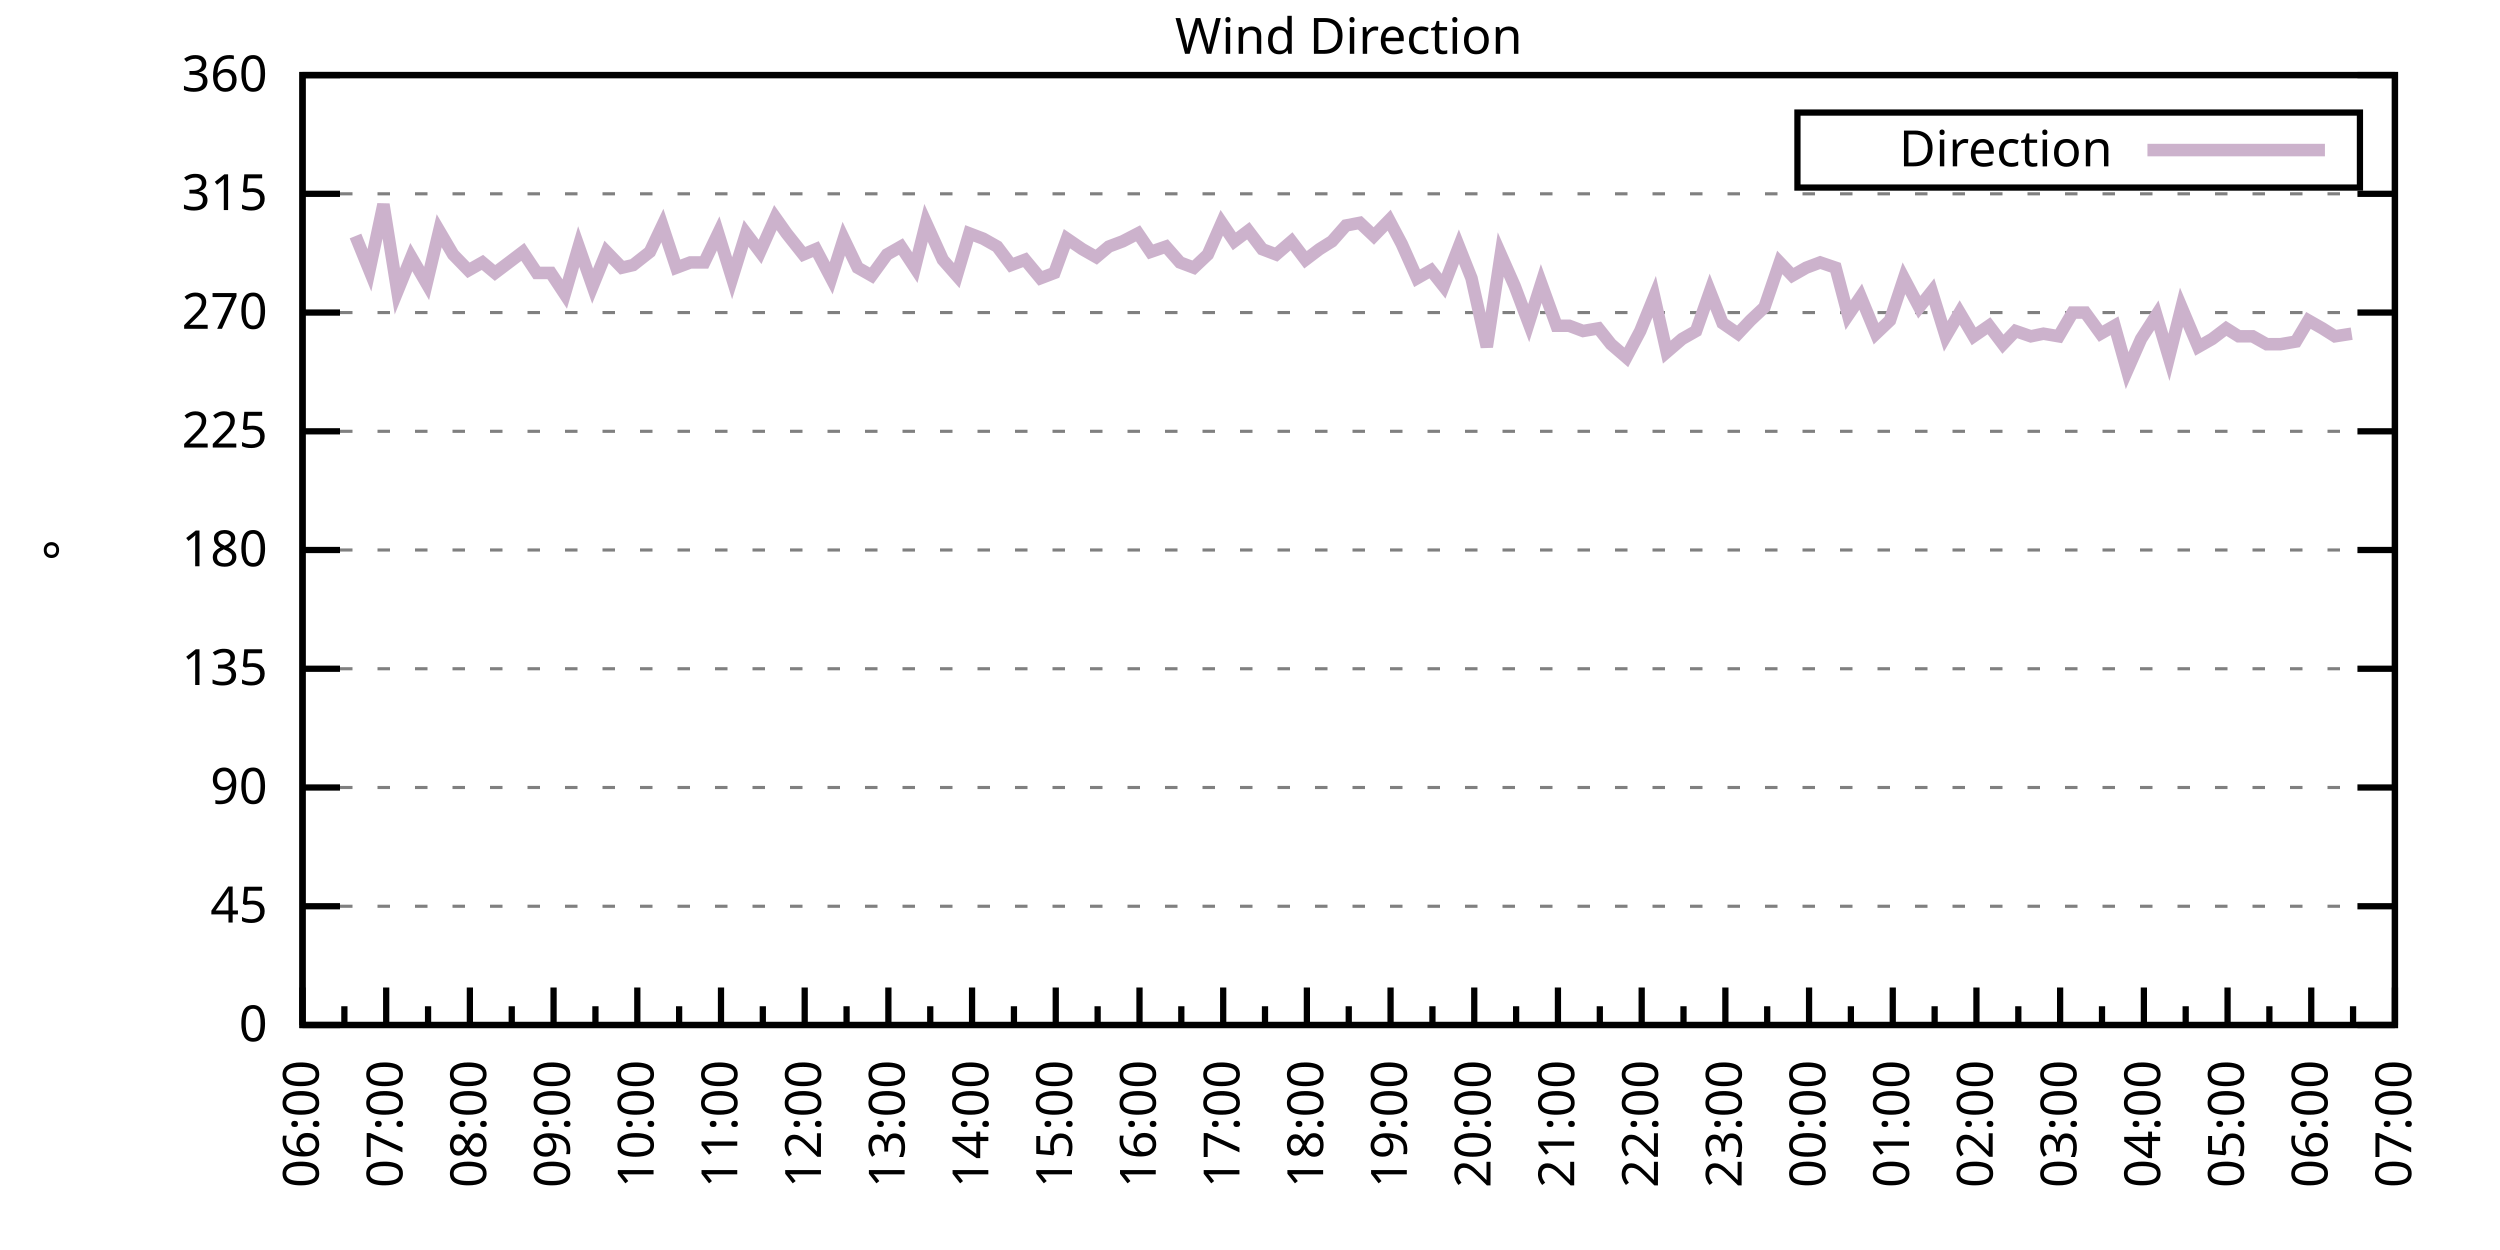
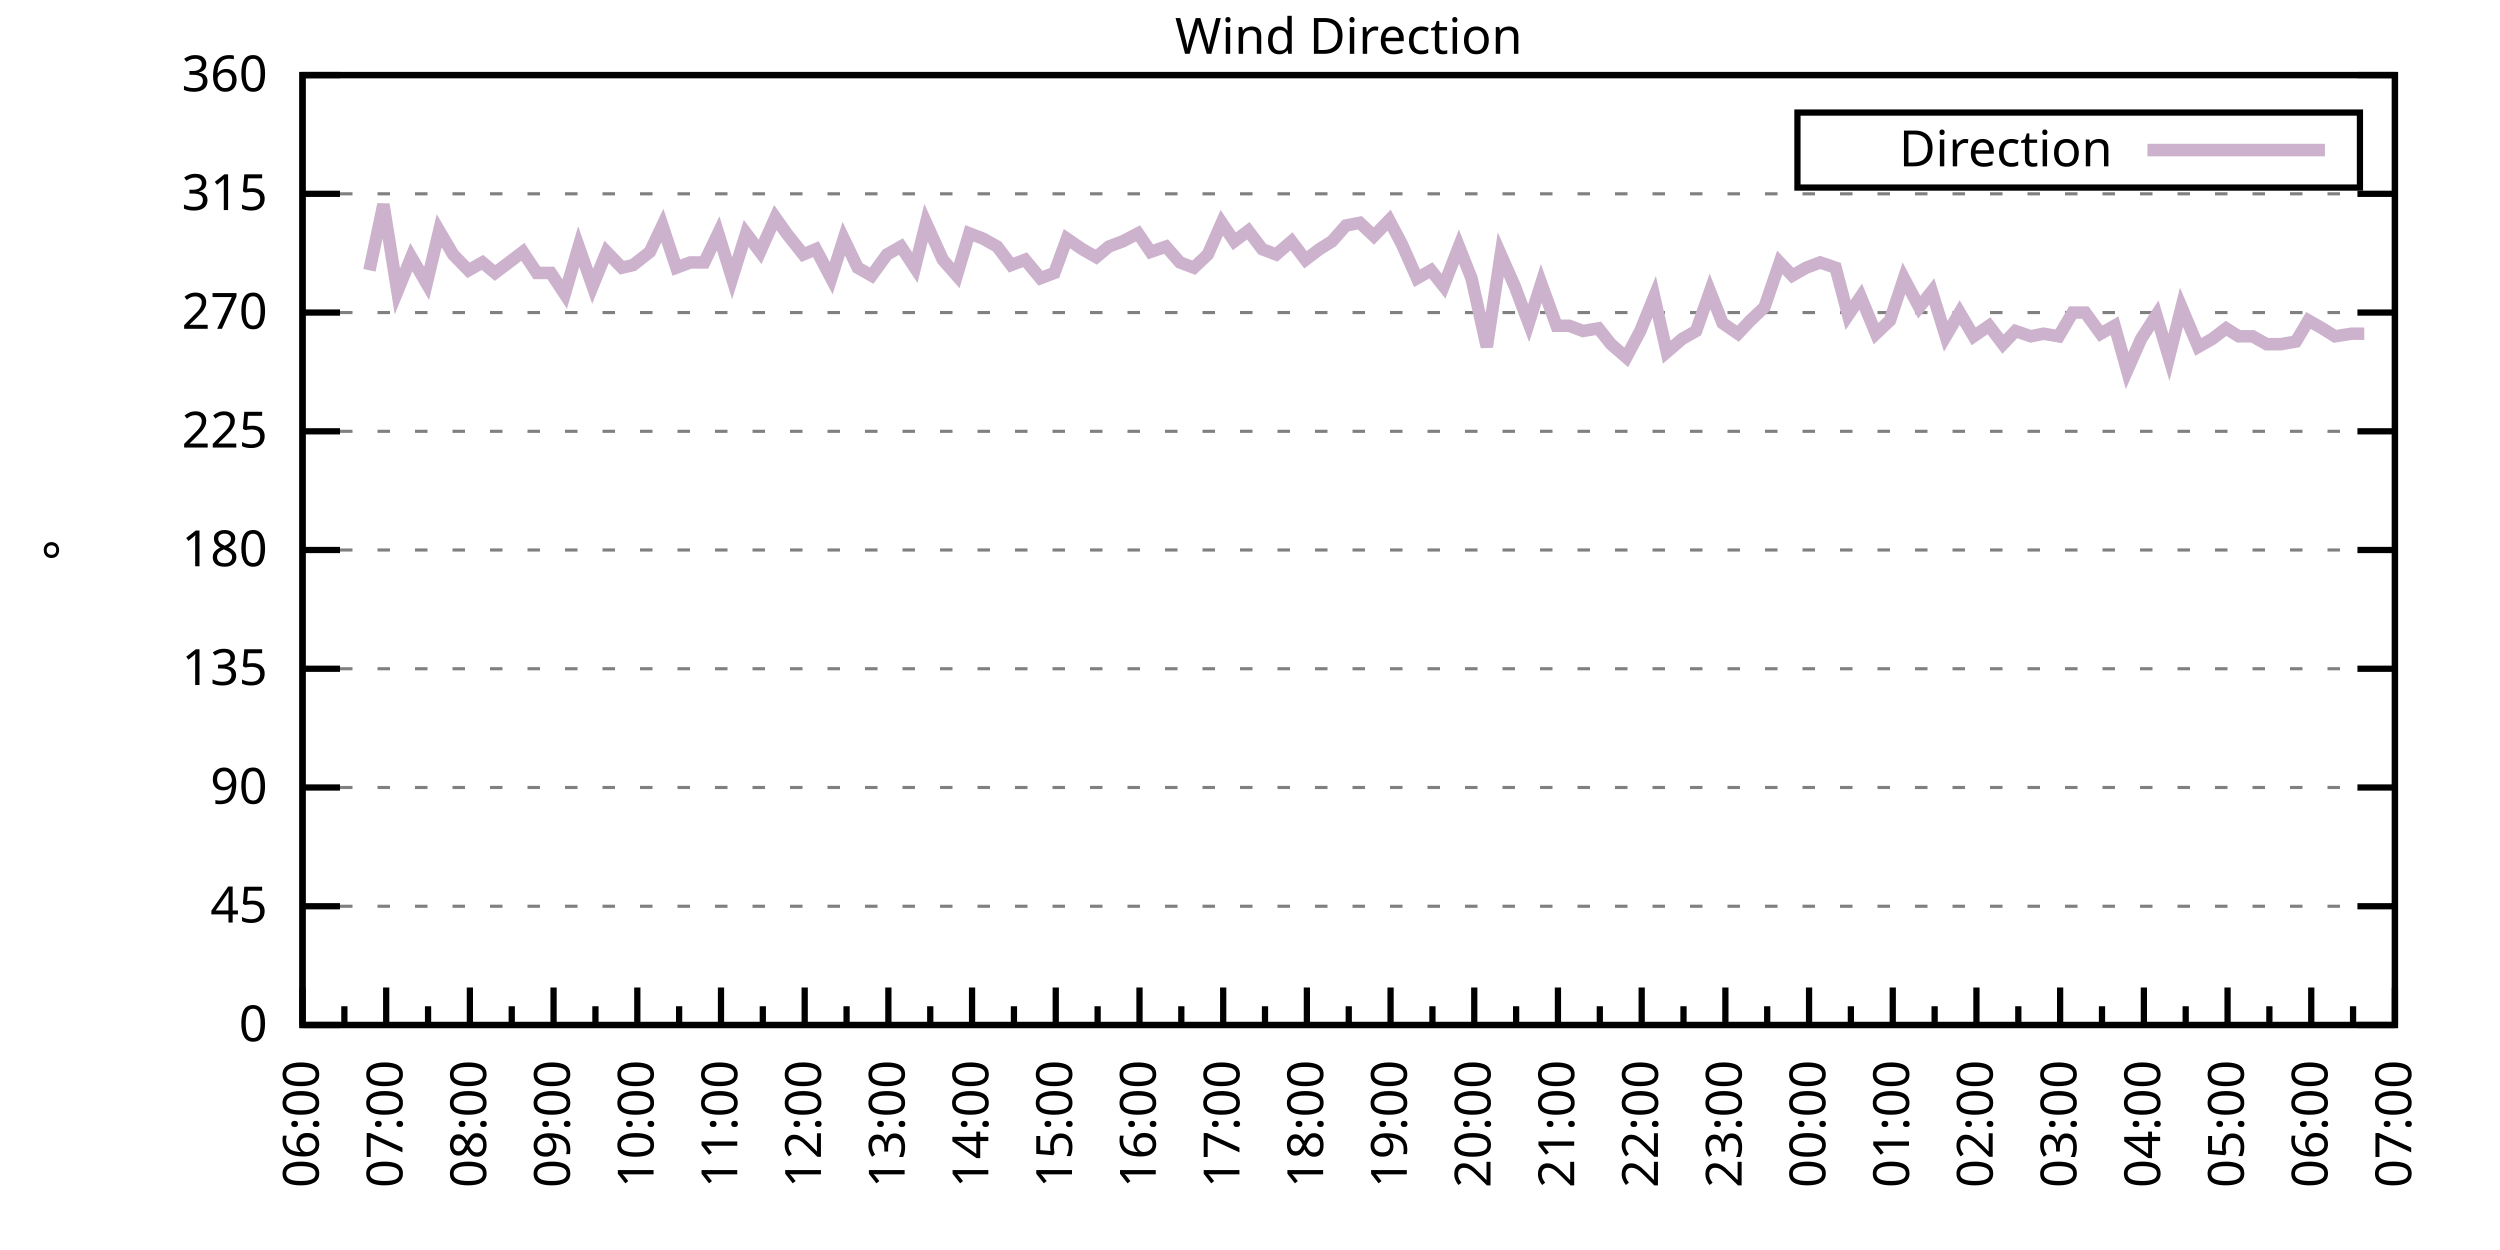
<svg xmlns="http://www.w3.org/2000/svg" xmlns:xlink="http://www.w3.org/1999/xlink" width="400" height="200" viewBox="0 0 400 200">
  <g id="gnuplot_canvas">
    <rect x="0" y="0" width="400" height="200" fill="none" />
    <defs>
      <circle id="gpDot" r="0.5" stroke-width="0.5" stroke="currentColor" />
      <path id="gpPt0" stroke-width="0.333" stroke="currentColor" d="M-1,0 h2 M0,-1 v2" />
      <path id="gpPt1" stroke-width="0.333" stroke="currentColor" d="M-1,-1 L1,1 M1,-1 L-1,1" />
      <path id="gpPt2" stroke-width="0.333" stroke="currentColor" d="M-1,0 L1,0 M0,-1 L0,1 M-1,-1 L1,1 M-1,1 L1,-1" />
      <rect id="gpPt3" stroke-width="0.333" stroke="currentColor" x="-1" y="-1" width="2" height="2" />
      <rect id="gpPt4" stroke-width="0.333" stroke="currentColor" fill="currentColor" x="-1" y="-1" width="2" height="2" />
      <circle id="gpPt5" stroke-width="0.333" stroke="currentColor" cx="0" cy="0" r="1" />
      <use xlink:href="#gpPt5" id="gpPt6" fill="currentColor" stroke="none" />
      <path id="gpPt7" stroke-width="0.333" stroke="currentColor" d="M0,-1.33 L-1.33,0.67 L1.33,0.67 z" />
      <use xlink:href="#gpPt7" id="gpPt8" fill="currentColor" stroke="none" />
      <use xlink:href="#gpPt7" id="gpPt9" stroke="currentColor" transform="rotate(180)" />
      <use xlink:href="#gpPt9" id="gpPt10" fill="currentColor" stroke="none" />
      <use xlink:href="#gpPt3" id="gpPt11" stroke="currentColor" transform="rotate(45)" />
      <use xlink:href="#gpPt11" id="gpPt12" fill="currentColor" stroke="none" />
      <path id="gpPt13" stroke-width="0.333" stroke="currentColor" d="M0,1.330 L1.265,0.411 L0.782,-1.067 L-0.782,-1.076 L-1.265,0.411 z" />
      <use xlink:href="#gpPt13" id="gpPt14" fill="currentColor" stroke="none" />
      <filter id="textbox" filterUnits="objectBoundingBox" x="0" y="0" height="1" width="1">
        <feFlood flood-color="white" flood-opacity="1" result="bgnd" />
        <feComposite in="SourceGraphic" in2="bgnd" operator="atop" />
      </filter>
      <filter id="greybox" filterUnits="objectBoundingBox" x="0" y="0" height="1" width="1">
        <feFlood flood-color="lightgrey" flood-opacity="1" result="grey" />
        <feComposite in="SourceGraphic" in2="grey" operator="atop" />
      </filter>
    </defs>
    <g fill="none" color="white" stroke="currentColor" stroke-width="1.00" stroke-linecap="butt" stroke-linejoin="miter">
</g>
    <g fill="none" color="black" stroke="currentColor" stroke-width="1.00" stroke-linecap="butt" stroke-linejoin="miter">
      <g stroke="none" shape-rendering="crispEdges">
        <polygon fill="rgb(255, 255, 255)" points="48.40,164.00 383.18,164.00 383.18,12.02 48.40,12.02 " />
      </g>
    </g>
    <g fill="none" color="black" stroke="currentColor" stroke-width="1.00" stroke-linecap="butt" stroke-linejoin="miter">
</g>
    <g fill="none" color="black" stroke="black" stroke-width="0.50" stroke-linecap="butt" stroke-linejoin="miter">
</g>
    <g fill="none" color="gray" stroke="currentColor" stroke-width="0.50" stroke-linecap="butt" stroke-linejoin="miter">
      <path stroke="gray" stroke-dasharray="2,4" class="gridline" d="M48.40,164.00 L383.19,164.00  " />
    </g>
    <g fill="none" color="gray" stroke="gray" stroke-width="1.00" stroke-linecap="butt" stroke-linejoin="miter">
</g>
    <g fill="none" color="black" stroke="currentColor" stroke-width="1.00" stroke-linecap="butt" stroke-linejoin="miter">
      <path stroke="black" d="M48.40,164.00 L54.40,164.00 M383.19,164.00 L377.19,164.00  " />
      <g transform="translate(42.80,166.60)" stroke="none" fill="black" font-family="Sans" font-size="8.00" text-anchor="end">
        <text>
          <tspan font-family="Sans"> 0</tspan>
        </text>
      </g>
    </g>
    <g fill="none" color="black" stroke="currentColor" stroke-width="1.00" stroke-linecap="butt" stroke-linejoin="miter">
</g>
    <g fill="none" color="black" stroke="black" stroke-width="0.50" stroke-linecap="butt" stroke-linejoin="miter">
</g>
    <g fill="none" color="gray" stroke="currentColor" stroke-width="0.50" stroke-linecap="butt" stroke-linejoin="miter">
      <path stroke="gray" stroke-dasharray="2,4" class="gridline" d="M48.40,145.00 L383.19,145.00  " />
    </g>
    <g fill="none" color="gray" stroke="gray" stroke-width="1.00" stroke-linecap="butt" stroke-linejoin="miter">
</g>
    <g fill="none" color="black" stroke="currentColor" stroke-width="1.00" stroke-linecap="butt" stroke-linejoin="miter">
      <path stroke="black" d="M48.40,145.00 L54.40,145.00 M383.19,145.00 L377.19,145.00  " />
      <g transform="translate(42.80,147.60)" stroke="none" fill="black" font-family="Sans" font-size="8.00" text-anchor="end">
        <text>
          <tspan font-family="Sans"> 45</tspan>
        </text>
      </g>
    </g>
    <g fill="none" color="black" stroke="currentColor" stroke-width="1.00" stroke-linecap="butt" stroke-linejoin="miter">
</g>
    <g fill="none" color="black" stroke="black" stroke-width="0.50" stroke-linecap="butt" stroke-linejoin="miter">
</g>
    <g fill="none" color="gray" stroke="currentColor" stroke-width="0.50" stroke-linecap="butt" stroke-linejoin="miter">
      <path stroke="gray" stroke-dasharray="2,4" class="gridline" d="M48.40,126.00 L383.19,126.00  " />
    </g>
    <g fill="none" color="gray" stroke="gray" stroke-width="1.00" stroke-linecap="butt" stroke-linejoin="miter">
</g>
    <g fill="none" color="black" stroke="currentColor" stroke-width="1.00" stroke-linecap="butt" stroke-linejoin="miter">
      <path stroke="black" d="M48.40,126.00 L54.40,126.00 M383.19,126.00 L377.19,126.00  " />
      <g transform="translate(42.80,128.60)" stroke="none" fill="black" font-family="Sans" font-size="8.00" text-anchor="end">
        <text>
          <tspan font-family="Sans"> 90</tspan>
        </text>
      </g>
    </g>
    <g fill="none" color="black" stroke="currentColor" stroke-width="1.00" stroke-linecap="butt" stroke-linejoin="miter">
</g>
    <g fill="none" color="black" stroke="black" stroke-width="0.50" stroke-linecap="butt" stroke-linejoin="miter">
</g>
    <g fill="none" color="gray" stroke="currentColor" stroke-width="0.50" stroke-linecap="butt" stroke-linejoin="miter">
      <path stroke="gray" stroke-dasharray="2,4" class="gridline" d="M48.40,107.00 L383.19,107.00  " />
    </g>
    <g fill="none" color="gray" stroke="gray" stroke-width="1.00" stroke-linecap="butt" stroke-linejoin="miter">
</g>
    <g fill="none" color="black" stroke="currentColor" stroke-width="1.00" stroke-linecap="butt" stroke-linejoin="miter">
      <path stroke="black" d="M48.40,107.00 L54.40,107.00 M383.19,107.00 L377.19,107.00  " />
      <g transform="translate(42.80,109.60)" stroke="none" fill="black" font-family="Sans" font-size="8.00" text-anchor="end">
        <text>
          <tspan font-family="Sans"> 135</tspan>
        </text>
      </g>
    </g>
    <g fill="none" color="black" stroke="currentColor" stroke-width="1.00" stroke-linecap="butt" stroke-linejoin="miter">
</g>
    <g fill="none" color="black" stroke="black" stroke-width="0.50" stroke-linecap="butt" stroke-linejoin="miter">
</g>
    <g fill="none" color="gray" stroke="currentColor" stroke-width="0.50" stroke-linecap="butt" stroke-linejoin="miter">
      <path stroke="gray" stroke-dasharray="2,4" class="gridline" d="M48.40,88.00 L383.19,88.00  " />
    </g>
    <g fill="none" color="gray" stroke="gray" stroke-width="1.00" stroke-linecap="butt" stroke-linejoin="miter">
</g>
    <g fill="none" color="black" stroke="currentColor" stroke-width="1.00" stroke-linecap="butt" stroke-linejoin="miter">
      <path stroke="black" d="M48.40,88.00 L54.40,88.00 M383.19,88.00 L377.19,88.00  " />
      <g transform="translate(42.80,90.60)" stroke="none" fill="black" font-family="Sans" font-size="8.00" text-anchor="end">
        <text>
          <tspan font-family="Sans"> 180</tspan>
        </text>
      </g>
    </g>
    <g fill="none" color="black" stroke="currentColor" stroke-width="1.00" stroke-linecap="butt" stroke-linejoin="miter">
</g>
    <g fill="none" color="black" stroke="black" stroke-width="0.50" stroke-linecap="butt" stroke-linejoin="miter">
</g>
    <g fill="none" color="gray" stroke="currentColor" stroke-width="0.50" stroke-linecap="butt" stroke-linejoin="miter">
      <path stroke="gray" stroke-dasharray="2,4" class="gridline" d="M48.40,69.01 L383.19,69.01  " />
    </g>
    <g fill="none" color="gray" stroke="gray" stroke-width="1.00" stroke-linecap="butt" stroke-linejoin="miter">
</g>
    <g fill="none" color="black" stroke="currentColor" stroke-width="1.00" stroke-linecap="butt" stroke-linejoin="miter">
      <path stroke="black" d="M48.40,69.01 L54.40,69.01 M383.19,69.01 L377.19,69.01  " />
      <g transform="translate(42.80,71.61)" stroke="none" fill="black" font-family="Sans" font-size="8.00" text-anchor="end">
        <text>
          <tspan font-family="Sans"> 225</tspan>
        </text>
      </g>
    </g>
    <g fill="none" color="black" stroke="currentColor" stroke-width="1.00" stroke-linecap="butt" stroke-linejoin="miter">
</g>
    <g fill="none" color="black" stroke="black" stroke-width="0.50" stroke-linecap="butt" stroke-linejoin="miter">
</g>
    <g fill="none" color="gray" stroke="currentColor" stroke-width="0.50" stroke-linecap="butt" stroke-linejoin="miter">
      <path stroke="gray" stroke-dasharray="2,4" class="gridline" d="M48.40,50.01 L383.19,50.01  " />
    </g>
    <g fill="none" color="gray" stroke="gray" stroke-width="1.00" stroke-linecap="butt" stroke-linejoin="miter">
</g>
    <g fill="none" color="black" stroke="currentColor" stroke-width="1.00" stroke-linecap="butt" stroke-linejoin="miter">
      <path stroke="black" d="M48.40,50.01 L54.40,50.01 M383.19,50.01 L377.19,50.01  " />
      <g transform="translate(42.80,52.61)" stroke="none" fill="black" font-family="Sans" font-size="8.00" text-anchor="end">
        <text>
          <tspan font-family="Sans"> 270</tspan>
        </text>
      </g>
    </g>
    <g fill="none" color="black" stroke="currentColor" stroke-width="1.00" stroke-linecap="butt" stroke-linejoin="miter">
</g>
    <g fill="none" color="black" stroke="black" stroke-width="0.50" stroke-linecap="butt" stroke-linejoin="miter">
</g>
    <g fill="none" color="gray" stroke="currentColor" stroke-width="0.50" stroke-linecap="butt" stroke-linejoin="miter">
      <path stroke="gray" stroke-dasharray="2,4" class="gridline" d="M48.40,31.01 L383.19,31.01  " />
    </g>
    <g fill="none" color="gray" stroke="gray" stroke-width="1.00" stroke-linecap="butt" stroke-linejoin="miter">
</g>
    <g fill="none" color="black" stroke="currentColor" stroke-width="1.00" stroke-linecap="butt" stroke-linejoin="miter">
      <path stroke="black" d="M48.40,31.01 L54.40,31.01 M383.19,31.01 L377.19,31.01  " />
      <g transform="translate(42.80,33.61)" stroke="none" fill="black" font-family="Sans" font-size="8.00" text-anchor="end">
        <text>
          <tspan font-family="Sans"> 315</tspan>
        </text>
      </g>
    </g>
    <g fill="none" color="black" stroke="currentColor" stroke-width="1.00" stroke-linecap="butt" stroke-linejoin="miter">
</g>
    <g fill="none" color="black" stroke="black" stroke-width="0.50" stroke-linecap="butt" stroke-linejoin="miter">
</g>
    <g fill="none" color="gray" stroke="currentColor" stroke-width="0.50" stroke-linecap="butt" stroke-linejoin="miter">
      <path stroke="gray" stroke-dasharray="2,4" class="gridline" d="M48.40,12.01 L383.19,12.01  " />
    </g>
    <g fill="none" color="gray" stroke="gray" stroke-width="1.00" stroke-linecap="butt" stroke-linejoin="miter">
</g>
    <g fill="none" color="black" stroke="currentColor" stroke-width="1.00" stroke-linecap="butt" stroke-linejoin="miter">
      <path stroke="black" d="M48.40,12.01 L54.40,12.01 M383.19,12.01 L377.19,12.01  " />
      <g transform="translate(42.80,14.61)" stroke="none" fill="black" font-family="Sans" font-size="8.00" text-anchor="end">
        <text>
          <tspan font-family="Sans"> 360</tspan>
        </text>
      </g>
    </g>
    <g fill="none" color="black" stroke="currentColor" stroke-width="1.00" stroke-linecap="butt" stroke-linejoin="miter">
      <path stroke="black" d="M48.40,164.00 L48.40,158.00  " />
      <g transform="translate(51.00,169.60) rotate(270)" stroke="none" fill="black" font-family="Sans" font-size="8.00" text-anchor="end">
        <text>
          <tspan font-family="Sans">06:00</tspan>
        </text>
      </g>
    </g>
    <g fill="none" color="black" stroke="currentColor" stroke-width="1.00" stroke-linecap="butt" stroke-linejoin="miter">
      <path stroke="black" d="M55.10,164.00 L55.10,161.00 M61.79,164.00 L61.79,158.00  " />
      <g transform="translate(64.39,169.60) rotate(270)" stroke="none" fill="black" font-family="Sans" font-size="8.00" text-anchor="end">
        <text>
          <tspan font-family="Sans">07:00</tspan>
        </text>
      </g>
    </g>
    <g fill="none" color="black" stroke="currentColor" stroke-width="1.00" stroke-linecap="butt" stroke-linejoin="miter">
      <path stroke="black" d="M68.49,164.00 L68.49,161.00 M75.18,164.00 L75.18,158.00  " />
      <g transform="translate(77.78,169.60) rotate(270)" stroke="none" fill="black" font-family="Sans" font-size="8.00" text-anchor="end">
        <text>
          <tspan font-family="Sans">08:00</tspan>
        </text>
      </g>
    </g>
    <g fill="none" color="black" stroke="currentColor" stroke-width="1.00" stroke-linecap="butt" stroke-linejoin="miter">
      <path stroke="black" d="M81.88,164.00 L81.88,161.00 M88.57,164.00 L88.57,158.00  " />
      <g transform="translate(91.17,169.60) rotate(270)" stroke="none" fill="black" font-family="Sans" font-size="8.00" text-anchor="end">
        <text>
          <tspan font-family="Sans">09:00</tspan>
        </text>
      </g>
    </g>
    <g fill="none" color="black" stroke="currentColor" stroke-width="1.00" stroke-linecap="butt" stroke-linejoin="miter">
      <path stroke="black" d="M95.27,164.00 L95.27,161.00 M101.97,164.00 L101.97,158.00  " />
      <g transform="translate(104.57,169.60) rotate(270)" stroke="none" fill="black" font-family="Sans" font-size="8.00" text-anchor="end">
        <text>
          <tspan font-family="Sans">10:00</tspan>
        </text>
      </g>
    </g>
    <g fill="none" color="black" stroke="currentColor" stroke-width="1.00" stroke-linecap="butt" stroke-linejoin="miter">
      <path stroke="black" d="M108.66,164.00 L108.66,161.00 M115.36,164.00 L115.36,158.00  " />
      <g transform="translate(117.96,169.60) rotate(270)" stroke="none" fill="black" font-family="Sans" font-size="8.00" text-anchor="end">
        <text>
          <tspan font-family="Sans">11:00</tspan>
        </text>
      </g>
    </g>
    <g fill="none" color="black" stroke="currentColor" stroke-width="1.00" stroke-linecap="butt" stroke-linejoin="miter">
      <path stroke="black" d="M122.05,164.00 L122.05,161.00 M128.75,164.00 L128.75,158.00  " />
      <g transform="translate(131.35,169.60) rotate(270)" stroke="none" fill="black" font-family="Sans" font-size="8.00" text-anchor="end">
        <text>
          <tspan font-family="Sans">12:00</tspan>
        </text>
      </g>
    </g>
    <g fill="none" color="black" stroke="currentColor" stroke-width="1.00" stroke-linecap="butt" stroke-linejoin="miter">
      <path stroke="black" d="M135.45,164.00 L135.45,161.00 M142.14,164.00 L142.14,158.00  " />
      <g transform="translate(144.74,169.60) rotate(270)" stroke="none" fill="black" font-family="Sans" font-size="8.00" text-anchor="end">
        <text>
          <tspan font-family="Sans">13:00</tspan>
        </text>
      </g>
    </g>
    <g fill="none" color="black" stroke="currentColor" stroke-width="1.00" stroke-linecap="butt" stroke-linejoin="miter">
      <path stroke="black" d="M148.84,164.00 L148.84,161.00 M155.53,164.00 L155.53,158.00  " />
      <g transform="translate(158.13,169.60) rotate(270)" stroke="none" fill="black" font-family="Sans" font-size="8.00" text-anchor="end">
        <text>
          <tspan font-family="Sans">14:00</tspan>
        </text>
      </g>
    </g>
    <g fill="none" color="black" stroke="currentColor" stroke-width="1.00" stroke-linecap="butt" stroke-linejoin="miter">
      <path stroke="black" d="M162.23,164.00 L162.23,161.00 M168.92,164.00 L168.92,158.00  " />
      <g transform="translate(171.52,169.60) rotate(270)" stroke="none" fill="black" font-family="Sans" font-size="8.00" text-anchor="end">
        <text>
          <tspan font-family="Sans">15:00</tspan>
        </text>
      </g>
    </g>
    <g fill="none" color="black" stroke="currentColor" stroke-width="1.00" stroke-linecap="butt" stroke-linejoin="miter">
      <path stroke="black" d="M175.62,164.00 L175.62,161.00 M182.32,164.00 L182.32,158.00  " />
      <g transform="translate(184.92,169.60) rotate(270)" stroke="none" fill="black" font-family="Sans" font-size="8.00" text-anchor="end">
        <text>
          <tspan font-family="Sans">16:00</tspan>
        </text>
      </g>
    </g>
    <g fill="none" color="black" stroke="currentColor" stroke-width="1.00" stroke-linecap="butt" stroke-linejoin="miter">
      <path stroke="black" d="M189.01,164.00 L189.01,161.00 M195.71,164.00 L195.71,158.00  " />
      <g transform="translate(198.31,169.60) rotate(270)" stroke="none" fill="black" font-family="Sans" font-size="8.00" text-anchor="end">
        <text>
          <tspan font-family="Sans">17:00</tspan>
        </text>
      </g>
    </g>
    <g fill="none" color="black" stroke="currentColor" stroke-width="1.00" stroke-linecap="butt" stroke-linejoin="miter">
      <path stroke="black" d="M202.40,164.00 L202.40,161.00 M209.10,164.00 L209.10,158.00  " />
      <g transform="translate(211.70,169.60) rotate(270)" stroke="none" fill="black" font-family="Sans" font-size="8.00" text-anchor="end">
        <text>
          <tspan font-family="Sans">18:00</tspan>
        </text>
      </g>
    </g>
    <g fill="none" color="black" stroke="currentColor" stroke-width="1.00" stroke-linecap="butt" stroke-linejoin="miter">
      <path stroke="black" d="M215.80,164.00 L215.80,161.00 M222.49,164.00 L222.49,158.00  " />
      <g transform="translate(225.09,169.60) rotate(270)" stroke="none" fill="black" font-family="Sans" font-size="8.00" text-anchor="end">
        <text>
          <tspan font-family="Sans">19:00</tspan>
        </text>
      </g>
    </g>
    <g fill="none" color="black" stroke="currentColor" stroke-width="1.00" stroke-linecap="butt" stroke-linejoin="miter">
      <path stroke="black" d="M229.19,164.00 L229.19,161.00 M235.88,164.00 L235.88,158.00  " />
      <g transform="translate(238.48,169.60) rotate(270)" stroke="none" fill="black" font-family="Sans" font-size="8.00" text-anchor="end">
        <text>
          <tspan font-family="Sans">20:00</tspan>
        </text>
      </g>
    </g>
    <g fill="none" color="black" stroke="currentColor" stroke-width="1.00" stroke-linecap="butt" stroke-linejoin="miter">
      <path stroke="black" d="M242.58,164.00 L242.58,161.00 M249.27,164.00 L249.27,158.00  " />
      <g transform="translate(251.87,169.60) rotate(270)" stroke="none" fill="black" font-family="Sans" font-size="8.00" text-anchor="end">
        <text>
          <tspan font-family="Sans">21:00</tspan>
        </text>
      </g>
    </g>
    <g fill="none" color="black" stroke="currentColor" stroke-width="1.00" stroke-linecap="butt" stroke-linejoin="miter">
      <path stroke="black" d="M255.97,164.00 L255.97,161.00 M262.67,164.00 L262.67,158.00  " />
      <g transform="translate(265.27,169.60) rotate(270)" stroke="none" fill="black" font-family="Sans" font-size="8.00" text-anchor="end">
        <text>
          <tspan font-family="Sans">22:00</tspan>
        </text>
      </g>
    </g>
    <g fill="none" color="black" stroke="currentColor" stroke-width="1.00" stroke-linecap="butt" stroke-linejoin="miter">
      <path stroke="black" d="M269.36,164.00 L269.36,161.00 M276.06,164.00 L276.06,158.00  " />
      <g transform="translate(278.66,169.60) rotate(270)" stroke="none" fill="black" font-family="Sans" font-size="8.00" text-anchor="end">
        <text>
          <tspan font-family="Sans">23:00</tspan>
        </text>
      </g>
    </g>
    <g fill="none" color="black" stroke="currentColor" stroke-width="1.00" stroke-linecap="butt" stroke-linejoin="miter">
      <path stroke="black" d="M282.75,164.00 L282.75,161.00 M289.45,164.00 L289.45,158.00  " />
      <g transform="translate(292.05,169.60) rotate(270)" stroke="none" fill="black" font-family="Sans" font-size="8.00" text-anchor="end">
        <text>
          <tspan font-family="Sans">00:00</tspan>
        </text>
      </g>
    </g>
    <g fill="none" color="black" stroke="currentColor" stroke-width="1.00" stroke-linecap="butt" stroke-linejoin="miter">
      <path stroke="black" d="M296.14,164.00 L296.14,161.00 M302.84,164.00 L302.84,158.00  " />
      <g transform="translate(305.44,169.60) rotate(270)" stroke="none" fill="black" font-family="Sans" font-size="8.00" text-anchor="end">
        <text>
          <tspan font-family="Sans">01:00</tspan>
        </text>
      </g>
    </g>
    <g fill="none" color="black" stroke="currentColor" stroke-width="1.00" stroke-linecap="butt" stroke-linejoin="miter">
      <path stroke="black" d="M309.54,164.00 L309.54,161.00 M316.23,164.00 L316.23,158.00  " />
      <g transform="translate(318.83,169.60) rotate(270)" stroke="none" fill="black" font-family="Sans" font-size="8.00" text-anchor="end">
        <text>
          <tspan font-family="Sans">02:00</tspan>
        </text>
      </g>
    </g>
    <g fill="none" color="black" stroke="currentColor" stroke-width="1.00" stroke-linecap="butt" stroke-linejoin="miter">
      <path stroke="black" d="M322.93,164.00 L322.93,161.00 M329.62,164.00 L329.62,158.00  " />
      <g transform="translate(332.22,169.60) rotate(270)" stroke="none" fill="black" font-family="Sans" font-size="8.00" text-anchor="end">
        <text>
          <tspan font-family="Sans">03:00</tspan>
        </text>
      </g>
    </g>
    <g fill="none" color="black" stroke="currentColor" stroke-width="1.00" stroke-linecap="butt" stroke-linejoin="miter">
      <path stroke="black" d="M336.32,164.00 L336.32,161.00 M343.02,164.00 L343.02,158.00  " />
      <g transform="translate(345.62,169.60) rotate(270)" stroke="none" fill="black" font-family="Sans" font-size="8.00" text-anchor="end">
        <text>
          <tspan font-family="Sans">04:00</tspan>
        </text>
      </g>
    </g>
    <g fill="none" color="black" stroke="currentColor" stroke-width="1.00" stroke-linecap="butt" stroke-linejoin="miter">
      <path stroke="black" d="M349.71,164.00 L349.71,161.00 M356.41,164.00 L356.41,158.00  " />
      <g transform="translate(359.01,169.60) rotate(270)" stroke="none" fill="black" font-family="Sans" font-size="8.00" text-anchor="end">
        <text>
          <tspan font-family="Sans">05:00</tspan>
        </text>
      </g>
    </g>
    <g fill="none" color="black" stroke="currentColor" stroke-width="1.00" stroke-linecap="butt" stroke-linejoin="miter">
      <path stroke="black" d="M363.10,164.00 L363.10,161.00 M369.80,164.00 L369.80,158.00  " />
      <g transform="translate(372.40,169.60) rotate(270)" stroke="none" fill="black" font-family="Sans" font-size="8.00" text-anchor="end">
        <text>
          <tspan font-family="Sans">06:00</tspan>
        </text>
      </g>
    </g>
    <g fill="none" color="black" stroke="currentColor" stroke-width="1.00" stroke-linecap="butt" stroke-linejoin="miter">
      <path stroke="black" d="M376.49,164.00 L376.49,161.00 M383.19,164.00 L383.19,158.00  " />
      <g transform="translate(385.79,169.60) rotate(270)" stroke="none" fill="black" font-family="Sans" font-size="8.00" text-anchor="end">
        <text>
          <tspan font-family="Sans">07:00</tspan>
        </text>
      </g>
    </g>
    <g fill="none" color="black" stroke="currentColor" stroke-width="1.00" stroke-linecap="butt" stroke-linejoin="miter">
</g>
    <g fill="none" color="black" stroke="currentColor" stroke-width="1.00" stroke-linecap="butt" stroke-linejoin="miter">
      <path stroke="black" d="M48.40,12.01 L48.40,164.00 L383.19,164.00 L383.19,12.01 L48.40,12.01 Z  " />
    </g>
    <g fill="none" color="black" stroke="currentColor" stroke-width="1.00" stroke-linecap="butt" stroke-linejoin="miter">
      <g transform="translate(12.80,88.01) rotate(270)" stroke="none" fill="black" font-family="Sans" font-size="8.00" text-anchor="middle">
        <text>
          <tspan font-family="Sans">°</tspan>
        </text>
      </g>
    </g>
    <g fill="none" color="black" stroke="currentColor" stroke-width="1.00" stroke-linecap="butt" stroke-linejoin="miter">
</g>
    <g fill="none" color="black" stroke="currentColor" stroke-width="1.00" stroke-linecap="butt" stroke-linejoin="miter">
      <path stroke="black" d="M287.59,30.01 L287.59,18.01 L377.59,18.01 L377.59,30.01 L287.59,30.01 Z  " />
    </g>
    <g id="Wind_direction_plot_1">
      <g fill="none" color="white" stroke="black" stroke-width="2.00" stroke-linecap="butt" stroke-linejoin="miter">
</g>
      <g fill="none" color="black" stroke="currentColor" stroke-width="2.00" stroke-linecap="butt" stroke-linejoin="miter">
        <g transform="translate(337.99,26.61)" stroke="none" fill="black" font-family="Sans" font-size="8.00" text-anchor="end">
          <text>
            <tspan font-family="Sans">Direction</tspan>
          </text>
        </g>
      </g>
      <g fill="none" color="black" stroke="currentColor" stroke-width="2.00" stroke-linecap="butt" stroke-linejoin="miter">
-         <path stroke="rgb(204, 178, 204)" d="M343.59,24.01 L371.99,24.01 M56.88,37.76 L59.11,43.25 L61.35,32.70 L63.58,46.63 L65.81,41.14 L68.26,45.36   L70.27,36.92 L72.50,40.72 L74.96,43.25 L77.19,41.99 L79.20,43.67 L81.43,41.99 L83.66,40.30 L85.90,43.67   L88.13,43.67 L90.36,47.05 L92.59,39.45 L94.82,45.79 L97.06,40.30 L99.51,42.83 L101.30,42.41 L103.98,40.30   L105.98,36.08 L108.22,42.83 L110.45,41.99 L112.68,41.99 L114.91,37.34 L117.14,44.52 L119.38,37.34 L121.61,40.30   L124.06,34.81 L125.85,37.34 L128.53,40.72 L130.54,39.87 L132.99,44.52 L135.00,38.19 L137.23,42.83 L139.46,44.10   L141.92,40.72 L144.15,39.45 L146.38,42.83 L148.17,35.65 L150.85,41.56 L153.08,44.10 L155.09,37.34 L157.32,38.19   L159.55,39.45 L161.78,42.41 L164.01,41.56 L166.47,44.52 L168.70,43.67 L170.71,38.19 L173.17,39.87 L175.40,41.14   L177.41,39.45 L179.64,38.61 L182.09,37.34 L184.10,40.30 L186.56,39.45 L188.79,41.99 L191.02,42.83 L193.25,40.72   L195.48,35.65 L197.49,38.61 L199.73,36.92 L201.96,39.87 L204.19,40.72 L206.64,38.61 L208.88,41.56 L211.11,39.87   L213.12,38.61 L215.35,36.08 L217.58,35.65 L219.81,37.76 L222.27,35.23 L224.28,39.03 L226.73,44.52 L228.96,43.25   L230.97,45.79 L233.43,39.45 L235.44,44.52 L237.89,55.50 L240.12,40.72 L242.36,45.79 L244.59,51.70 L246.60,45.36   L249.05,52.12 L251.06,52.12 L253.29,52.96 L255.75,52.54 L257.76,55.07 L260.21,57.18 L262.44,52.96 L264.67,47.47   L266.68,56.34 L269.14,54.23 L271.37,52.96 L273.60,46.63 L275.61,51.70 L278.07,53.39 L280.07,51.27 L282.31,49.16   L284.76,41.99 L286.77,44.10 L289.00,42.83 L291.23,41.99 L293.69,42.83 L295.70,50.43 L297.71,47.47 L300.16,53.39   L302.39,51.27 L304.63,44.52 L307.08,49.16 L309.09,46.63 L311.32,53.81 L313.55,50.01 L315.79,53.81 L318.24,52.12   L320.47,55.07 L322.48,52.96 L324.94,53.81 L326.95,53.39 L329.40,53.81 L331.63,50.01 L333.64,50.01 L336.10,53.39   L338.33,52.12 L340.34,59.30 L342.57,54.23 L345.02,50.43 L347.03,57.18 L349.04,49.16 L351.72,55.50 L353.95,54.23   L356.18,52.54 L358.19,53.81 L360.42,53.81 L362.66,55.07 L364.89,55.07 L367.34,54.65 L369.35,51.27 L371.58,52.54   L373.59,53.81 L376.27,53.39  " />
+         <path stroke="rgb(204, 178, 204)" d="M343.59,24.01 L371.99,24.01 M59.11,43.25 L61.35,32.70 L63.58,46.63 L65.81,41.14 L68.26,45.36 L70.27,36.92   L72.50,40.72 L74.96,43.25 L77.19,41.99 L79.20,43.67 L81.43,41.99 L83.66,40.30 L85.90,43.67 L88.13,43.67   L90.36,47.05 L92.59,39.45 L94.82,45.79 L97.06,40.30 L99.51,42.83 L101.30,42.41 L103.98,40.30 L105.98,36.08   L108.22,42.83 L110.45,41.99 L112.68,41.99 L114.91,37.34 L117.14,44.52 L119.38,37.34 L121.61,40.30 L124.06,34.81   L125.85,37.34 L128.53,40.72 L130.54,39.87 L132.99,44.52 L135.00,38.19 L137.23,42.83 L139.46,44.10 L141.92,40.72   L144.15,39.45 L146.38,42.83 L148.17,35.65 L150.85,41.56 L153.08,44.10 L155.09,37.34 L157.32,38.19 L159.55,39.45   L161.78,42.41 L164.01,41.56 L166.47,44.52 L168.70,43.67 L170.71,38.19 L173.17,39.87 L175.40,41.14 L177.41,39.45   L179.64,38.61 L182.09,37.34 L184.10,40.30 L186.56,39.45 L188.79,41.99 L191.02,42.83 L193.25,40.72 L195.48,35.65   L197.49,38.61 L199.73,36.92 L201.96,39.87 L204.19,40.72 L206.64,38.61 L208.88,41.56 L211.11,39.87 L213.12,38.61   L215.35,36.08 L217.58,35.65 L219.81,37.76 L222.27,35.23 L224.28,39.03 L226.73,44.52 L228.96,43.25 L230.97,45.79   L233.43,39.45 L235.44,44.52 L237.89,55.50 L240.12,40.72 L242.36,45.79 L244.59,51.70 L246.60,45.36 L249.05,52.12   L251.06,52.12 L253.29,52.96 L255.75,52.54 L257.76,55.07 L260.21,57.18 L262.44,52.96 L264.67,47.47 L266.68,56.34   L269.14,54.23 L271.37,52.96 L273.60,46.63 L275.61,51.70 L278.07,53.39 L280.07,51.27 L282.31,49.16 L284.76,41.99   L286.77,44.10 L289.00,42.83 L291.23,41.99 L293.69,42.83 L295.70,50.43 L297.71,47.47 L300.16,53.39 L302.39,51.27   L304.63,44.52 L307.08,49.16 L309.09,46.63 L311.32,53.81 L313.55,50.01 L315.79,53.81 L318.24,52.12 L320.47,55.07   L322.48,52.96 L324.94,53.81 L326.95,53.39 L329.40,53.81 L331.63,50.01 L333.64,50.01 L336.10,53.39 L338.33,52.12   L340.34,59.30 L342.57,54.23 L345.02,50.43 L347.03,57.18 L349.04,49.16 L351.72,55.50 L353.95,54.23 L356.18,52.54   L358.19,53.81 L360.42,53.81 L362.66,55.07 L364.89,55.07 L367.34,54.65 L369.35,51.27 L371.58,52.54 L373.59,53.81   L376.27,53.39 L378.28,53.39  " />
      </g>
    </g>
    <g fill="none" color="black" stroke="currentColor" stroke-width="2.00" stroke-linecap="butt" stroke-linejoin="miter">
</g>
    <g fill="none" color="black" stroke="black" stroke-width="1.00" stroke-linecap="butt" stroke-linejoin="miter">
</g>
    <g fill="none" color="black" stroke="currentColor" stroke-width="1.00" stroke-linecap="butt" stroke-linejoin="miter">
      <path stroke="black" d="M48.40,12.01 L48.40,164.00 L383.19,164.00 L383.19,12.01 L48.40,12.01 Z  " />
    </g>
    <g fill="none" color="black" stroke="currentColor" stroke-width="1.00" stroke-linecap="butt" stroke-linejoin="miter">
      <g transform="translate(215.79,8.61)" stroke="none" fill="black" font-family="Sans" font-size="8.00" text-anchor="middle">
        <text>
          <tspan font-family="Sans">Wind Direction</tspan>
        </text>
      </g>
    </g>
    <g fill="none" color="black" stroke="currentColor" stroke-width="1.00" stroke-linecap="butt" stroke-linejoin="miter">
</g>
  </g>
</svg>
